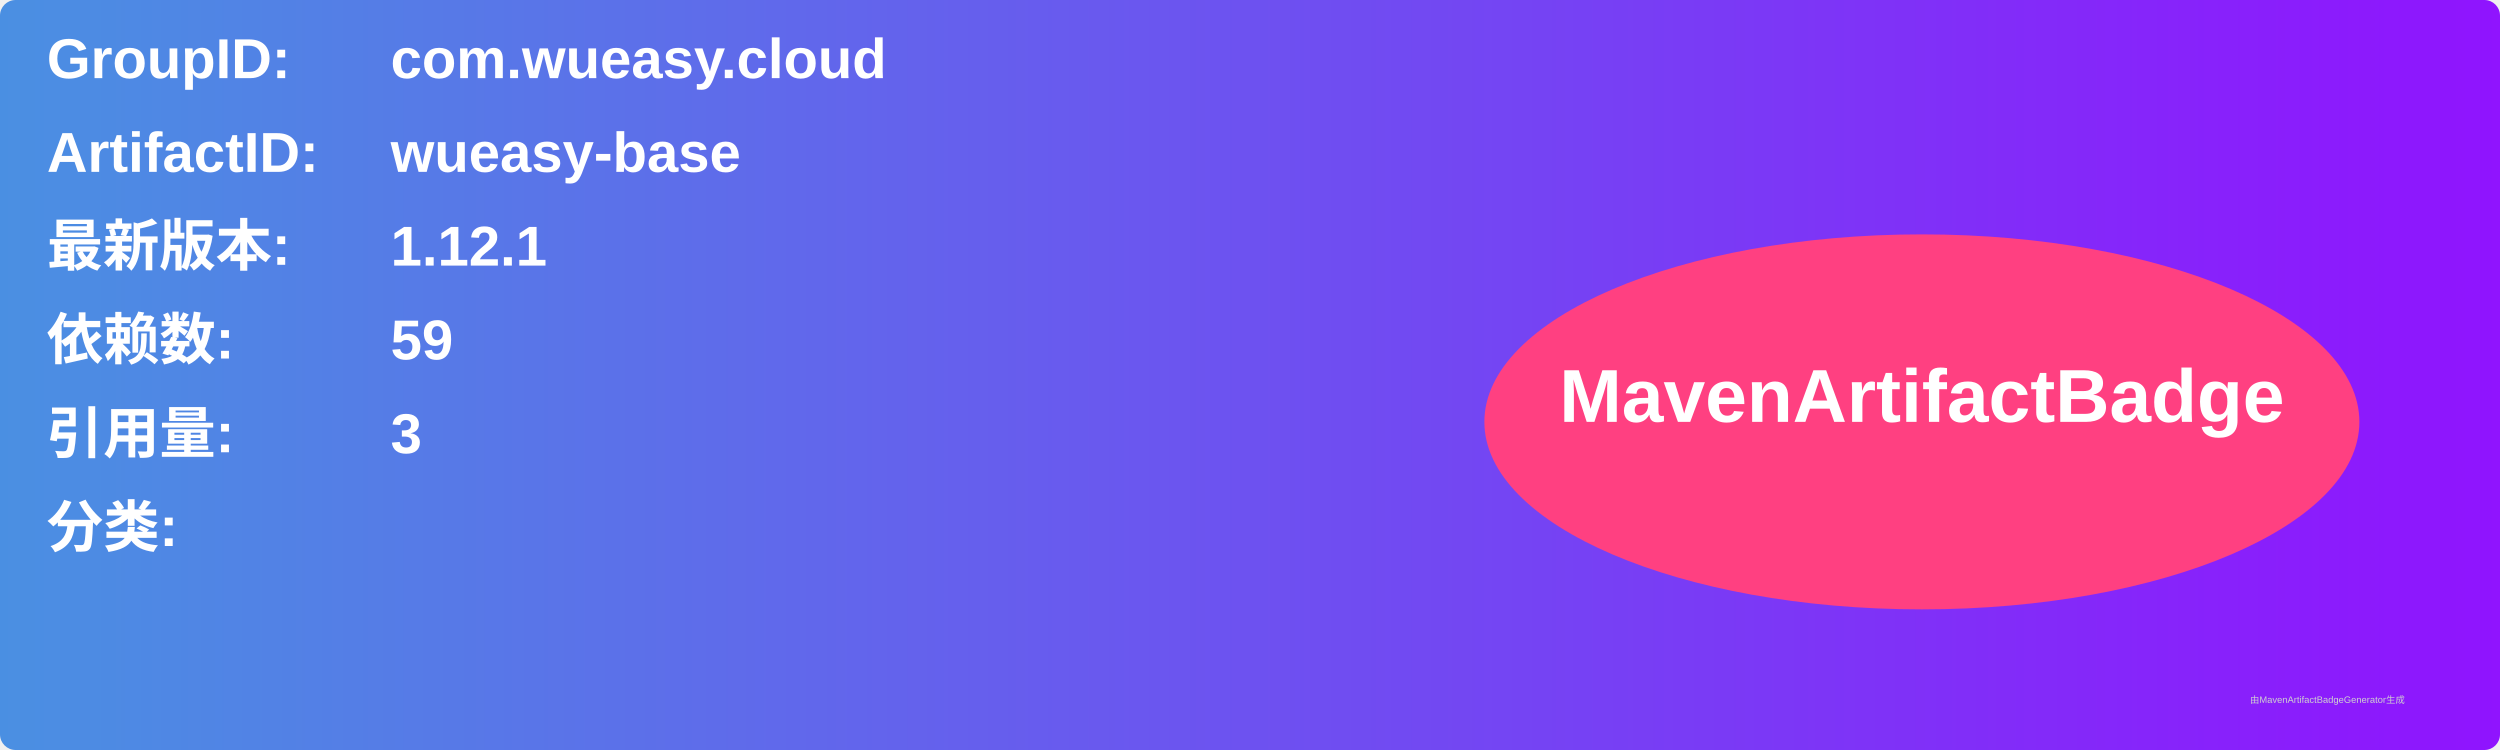
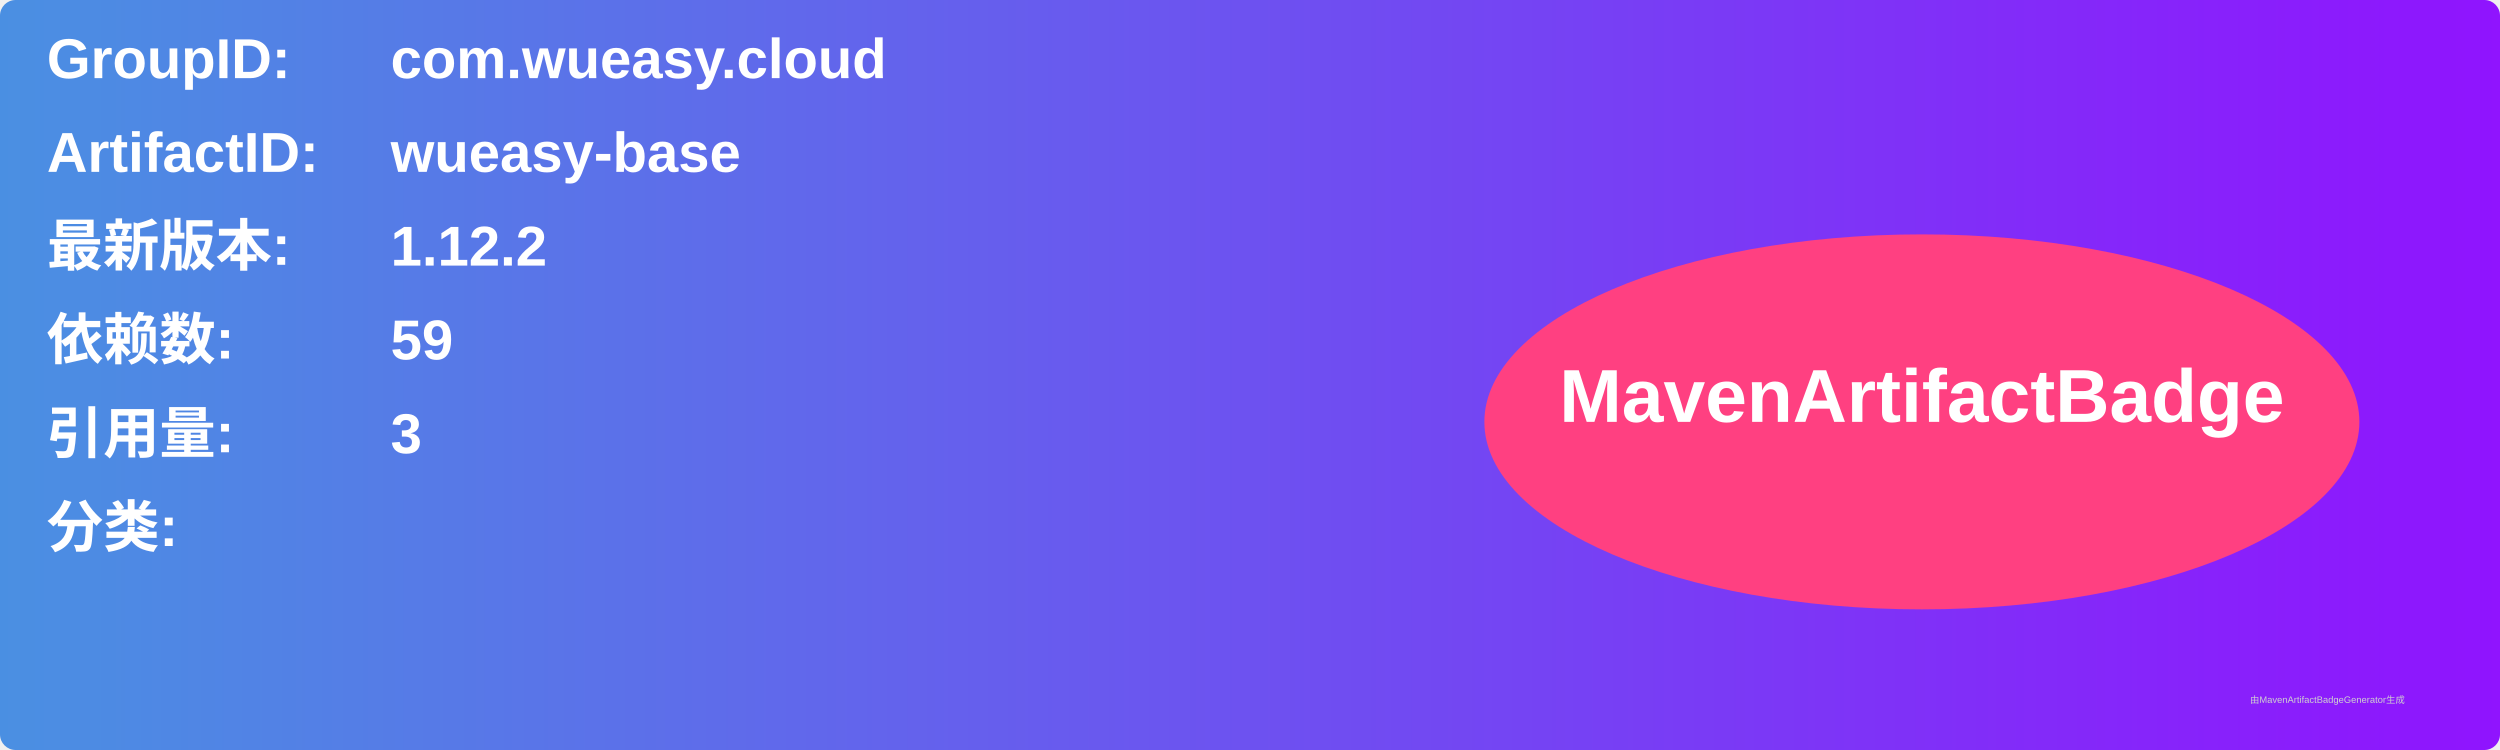
<svg xmlns="http://www.w3.org/2000/svg" width="800" height="240" viewBox="0 0 800 240">
  <linearGradient id="grad" x1="0%" y1="0%" x2="100%" y2="0%">
    <stop offset="0%" stop-color="#4a90e2" />
    <stop offset="100%" stop-color="#9013fe" />
  </linearGradient>
  <rect width="100%" height="100%" rx="5" ry="5" fill="url(#grad)" />
  <g transform="translate(15, 15)">
    <text x="0" y="10" font-family="Arial" font-size="18" fill="white" font-weight="bold" width="260">GroupID:</text>
    <text x="110" y="10" font-family="Arial" font-size="18" fill="white" font-weight="bold" width="460">com.wueasy.cloud</text>
    <text x="0" y="40" font-family="Arial" font-size="18" fill="white" font-weight="bold" width="260">ArtifactID:</text>
    <text x="110" y="40" font-family="Arial" font-size="18" fill="white" font-weight="bold" width="460">wueasy-base</text>
    <text x="0" y="70" font-family="Arial" font-size="18" fill="white" font-weight="bold">最新版本:</text>
    <text x="110" y="70" font-family="Arial" font-size="18" fill="white" font-weight="bold">
-       <tspan font-weight="bold">1.12.1</tspan>
+       <tspan font-weight="bold">1.12.2</tspan>
    </text>
    <text x="0" y="100" font-family="Arial" font-size="18" fill="white" font-weight="bold">依赖数: </text>
    <text x="110" y="100" font-family="Arial" font-size="18" fill="white">
      <tspan font-weight="bold">59</tspan>
    </text>
    <text x="0" y="130" font-family="Arial" font-size="18" fill="white" font-weight="bold">引用量: </text>
    <text x="110" y="130" font-family="Arial" font-size="18" fill="white">
      <tspan font-weight="bold">3</tspan>
    </text>
    <text x="0" y="160" font-family="Arial" font-size="18" fill="white" font-weight="bold">分类:</text>
    <text x="10" y="190" font-family="Arial" font-size="10" fill="white">
      <tspan font-weight="bold" />
    </text>
    <ellipse cx="600" cy="120" rx="140" ry="60" fill="#ff4081" />
    <text x="600" y="120" text-anchor="middle" font-family="Arial" font-size="24" fill="white" font-weight="bold">MavenArtifactBadge</text>
  </g>
  <text x="720" y="225" font-family="Arial" font-size="3" fill="#d0d0d0">由MavenArtifactBadgeGenerator生成</text>
</svg>
